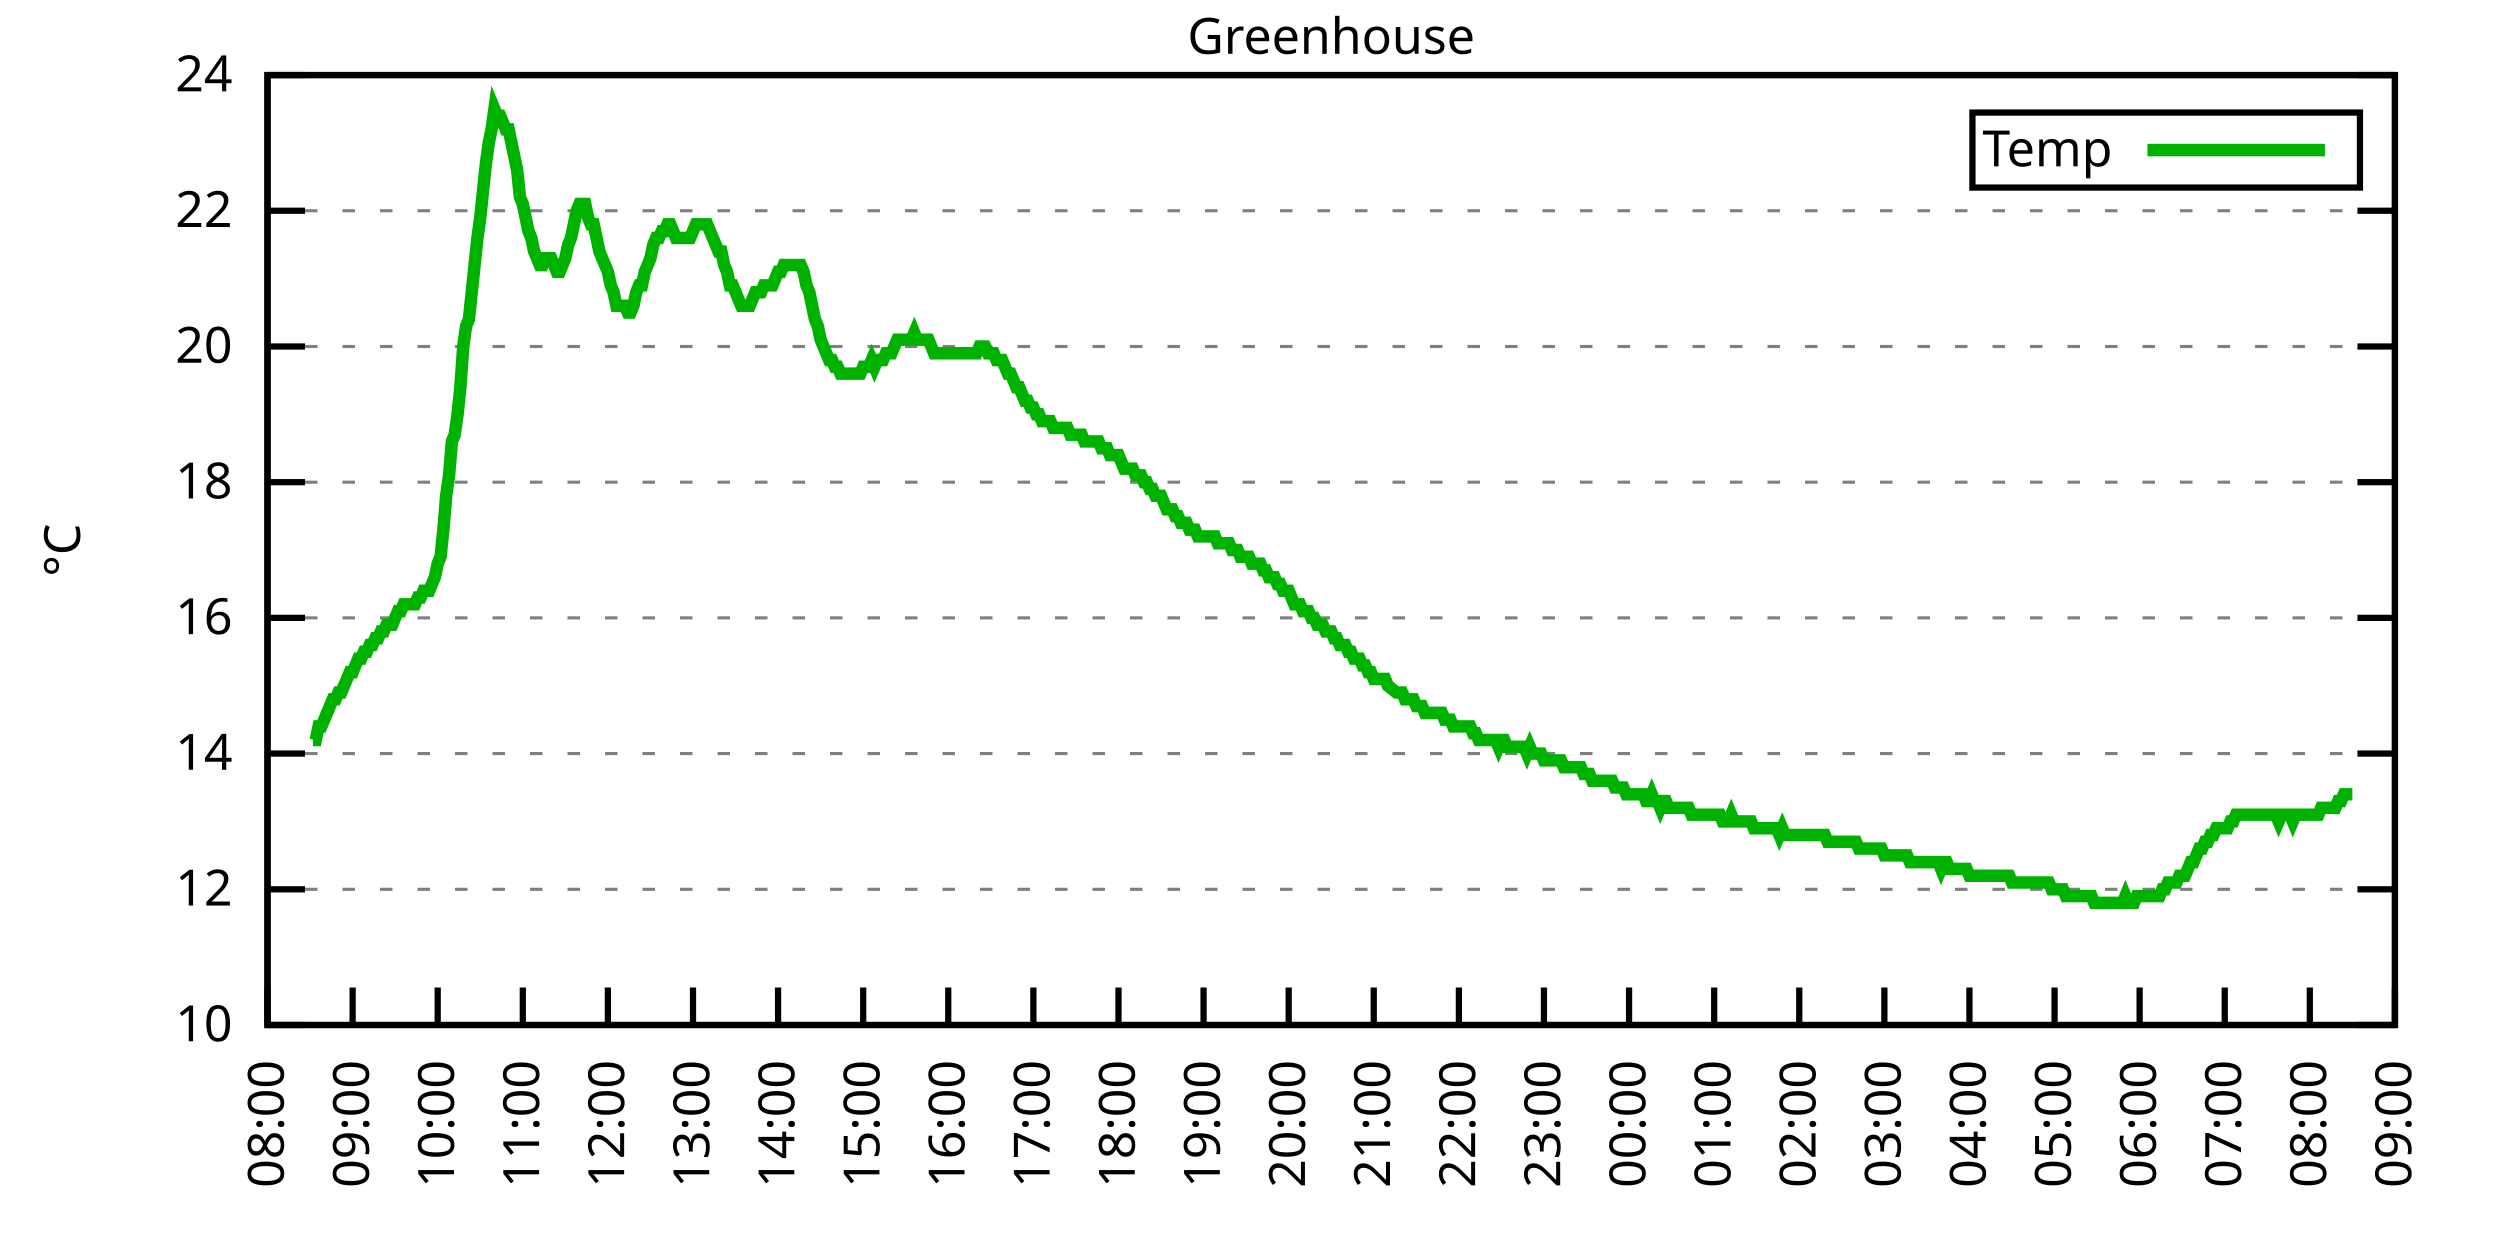
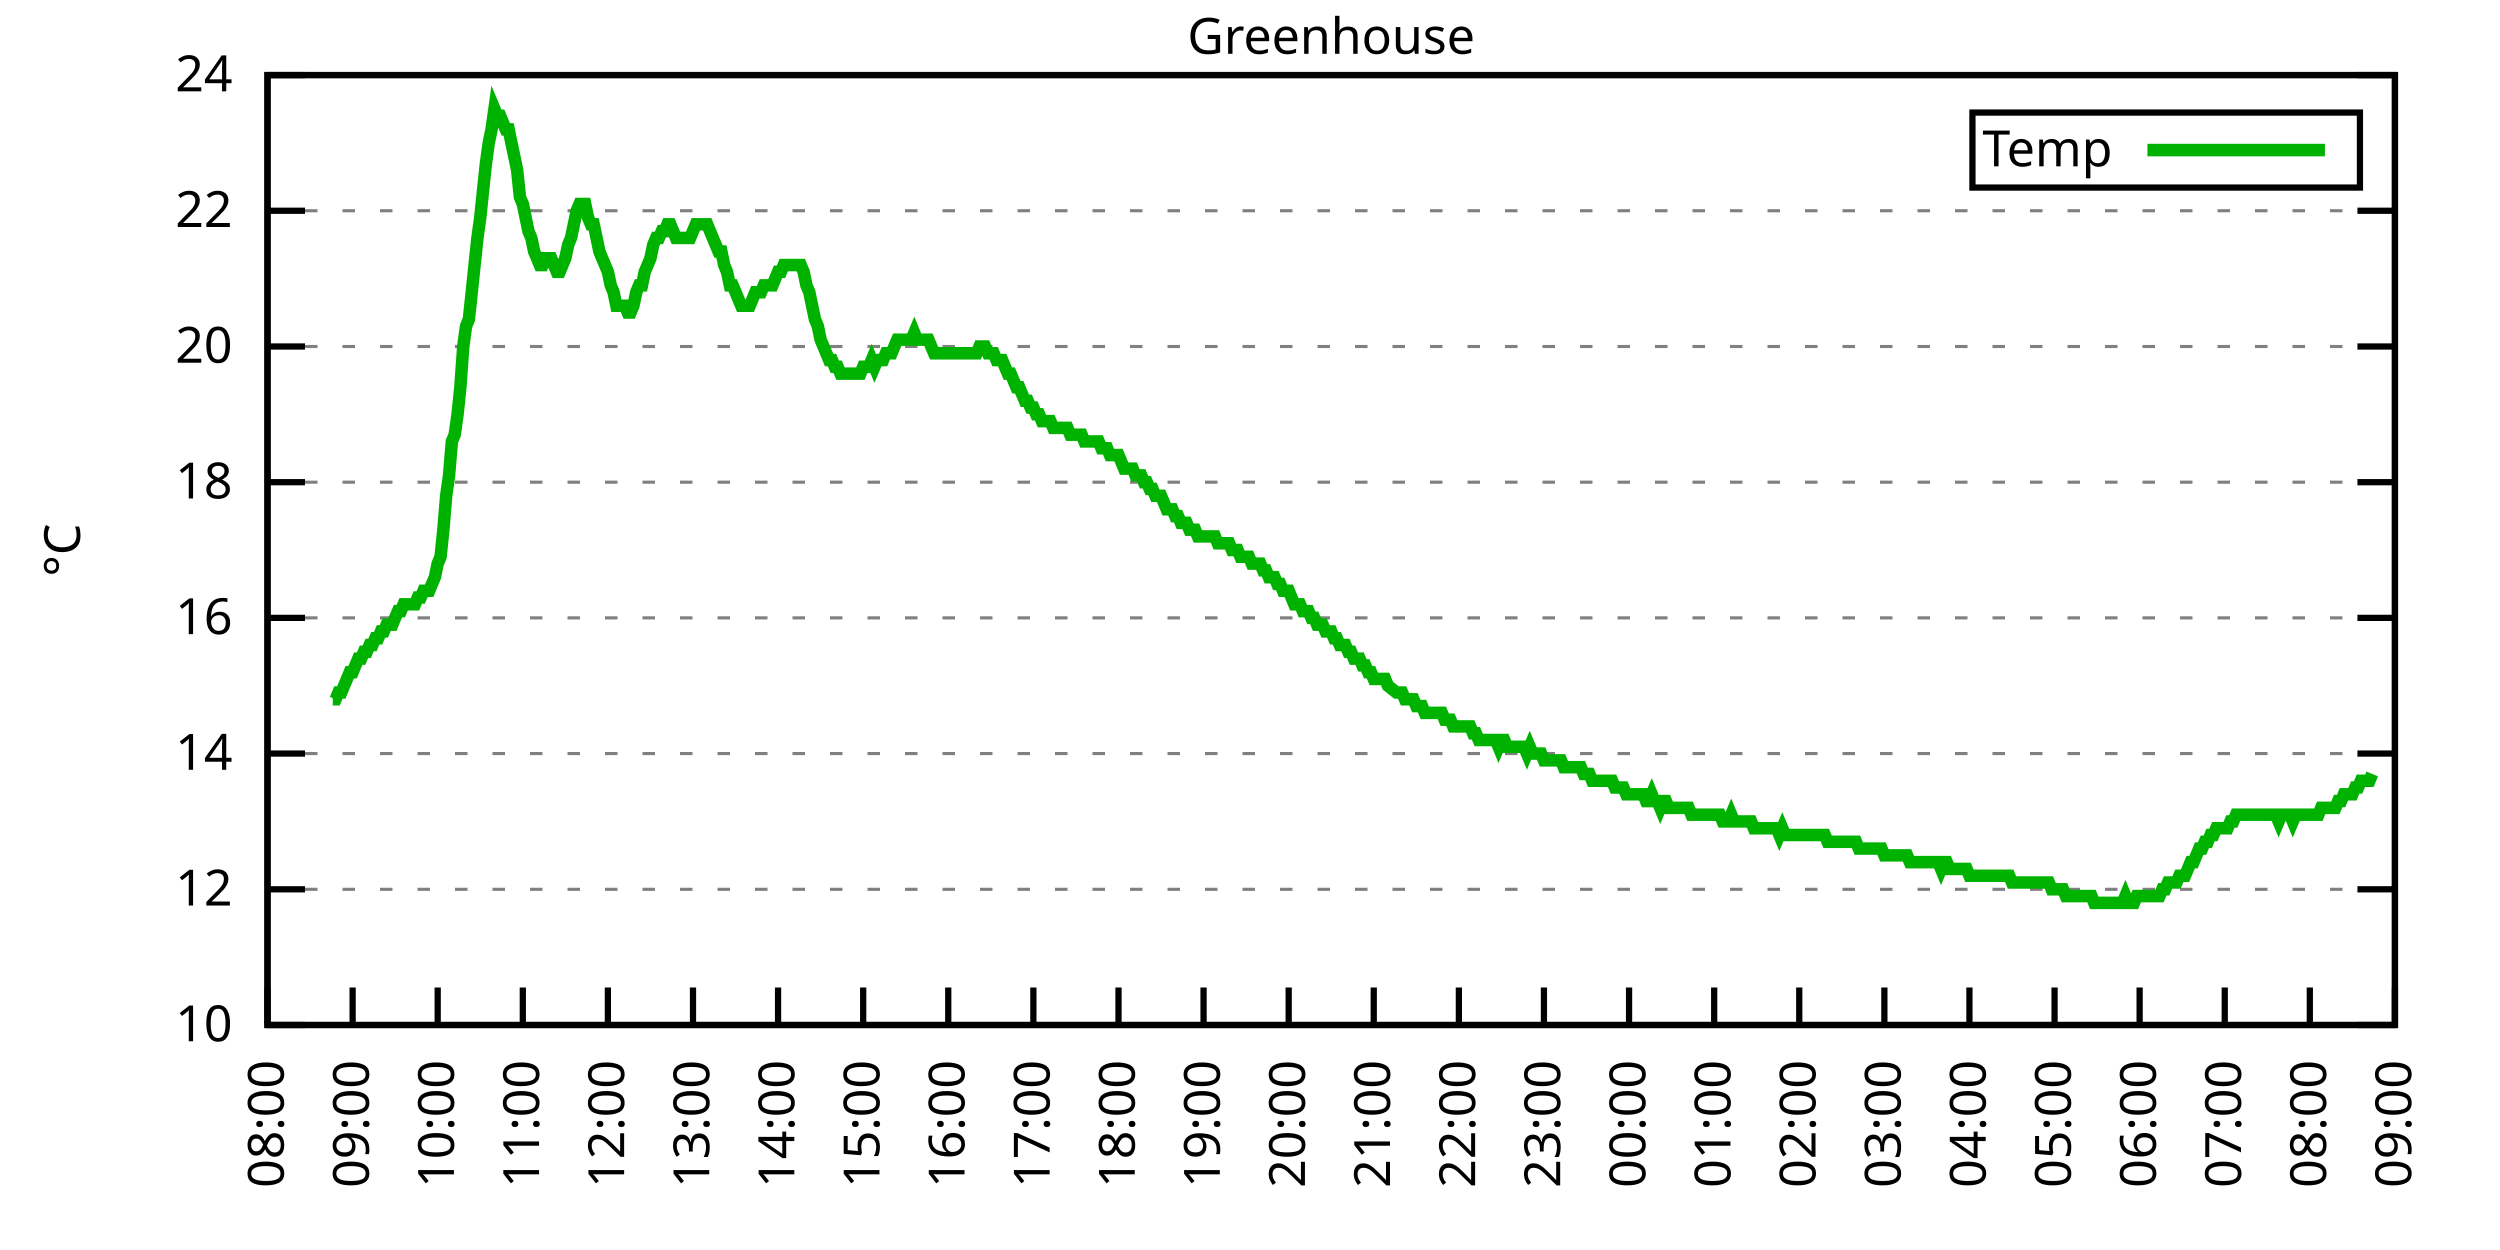
<svg xmlns="http://www.w3.org/2000/svg" xmlns:xlink="http://www.w3.org/1999/xlink" width="400" height="200" viewBox="0 0 400 200">
  <g id="gnuplot_canvas">
    <rect x="0" y="0" width="400" height="200" fill="none" />
    <defs>
      <circle id="gpDot" r="0.5" stroke-width="0.5" stroke="currentColor" />
      <path id="gpPt0" stroke-width="0.333" stroke="currentColor" d="M-1,0 h2 M0,-1 v2" />
      <path id="gpPt1" stroke-width="0.333" stroke="currentColor" d="M-1,-1 L1,1 M1,-1 L-1,1" />
      <path id="gpPt2" stroke-width="0.333" stroke="currentColor" d="M-1,0 L1,0 M0,-1 L0,1 M-1,-1 L1,1 M-1,1 L1,-1" />
      <rect id="gpPt3" stroke-width="0.333" stroke="currentColor" x="-1" y="-1" width="2" height="2" />
      <rect id="gpPt4" stroke-width="0.333" stroke="currentColor" fill="currentColor" x="-1" y="-1" width="2" height="2" />
      <circle id="gpPt5" stroke-width="0.333" stroke="currentColor" cx="0" cy="0" r="1" />
      <use xlink:href="#gpPt5" id="gpPt6" fill="currentColor" stroke="none" />
      <path id="gpPt7" stroke-width="0.333" stroke="currentColor" d="M0,-1.33 L-1.33,0.67 L1.33,0.67 z" />
      <use xlink:href="#gpPt7" id="gpPt8" fill="currentColor" stroke="none" />
      <use xlink:href="#gpPt7" id="gpPt9" stroke="currentColor" transform="rotate(180)" />
      <use xlink:href="#gpPt9" id="gpPt10" fill="currentColor" stroke="none" />
      <use xlink:href="#gpPt3" id="gpPt11" stroke="currentColor" transform="rotate(45)" />
      <use xlink:href="#gpPt11" id="gpPt12" fill="currentColor" stroke="none" />
      <path id="gpPt13" stroke-width="0.333" stroke="currentColor" d="M0,1.330 L1.265,0.411 L0.782,-1.067 L-0.782,-1.076 L-1.265,0.411 z" />
      <use xlink:href="#gpPt13" id="gpPt14" fill="currentColor" stroke="none" />
      <filter id="textbox" filterUnits="objectBoundingBox" x="0" y="0" height="1" width="1">
        <feFlood flood-color="white" flood-opacity="1" result="bgnd" />
        <feComposite in="SourceGraphic" in2="bgnd" operator="atop" />
      </filter>
      <filter id="greybox" filterUnits="objectBoundingBox" x="0" y="0" height="1" width="1">
        <feFlood flood-color="lightgrey" flood-opacity="1" result="grey" />
        <feComposite in="SourceGraphic" in2="grey" operator="atop" />
      </filter>
    </defs>
    <g fill="none" color="white" stroke="currentColor" stroke-width="1.00" stroke-linecap="butt" stroke-linejoin="miter">
</g>
    <g fill="none" color="black" stroke="currentColor" stroke-width="1.00" stroke-linecap="butt" stroke-linejoin="miter">
      <g stroke="none" shape-rendering="crispEdges">
        <polygon fill="rgb(255, 255, 255)" points="42.80,164.00 383.18,164.00 383.18,12.02 42.80,12.02 " />
      </g>
    </g>
    <g fill="none" color="black" stroke="currentColor" stroke-width="1.00" stroke-linecap="butt" stroke-linejoin="miter">
</g>
    <g fill="none" color="black" stroke="black" stroke-width="0.50" stroke-linecap="butt" stroke-linejoin="miter">
</g>
    <g fill="none" color="gray" stroke="currentColor" stroke-width="0.50" stroke-linecap="butt" stroke-linejoin="miter">
      <path stroke="gray" stroke-dasharray="2,4" class="gridline" d="M42.80,164.00 L383.19,164.00  " />
    </g>
    <g fill="none" color="gray" stroke="gray" stroke-width="1.00" stroke-linecap="butt" stroke-linejoin="miter">
</g>
    <g fill="none" color="black" stroke="currentColor" stroke-width="1.00" stroke-linecap="butt" stroke-linejoin="miter">
      <path stroke="black" d="M42.80,164.00 L48.80,164.00 M383.19,164.00 L377.19,164.00  " />
      <g transform="translate(37.20,166.60)" stroke="none" fill="black" font-family="Sans" font-size="8.00" text-anchor="end">
        <text>
          <tspan font-family="Sans"> 10</tspan>
        </text>
      </g>
    </g>
    <g fill="none" color="black" stroke="currentColor" stroke-width="1.00" stroke-linecap="butt" stroke-linejoin="miter">
</g>
    <g fill="none" color="black" stroke="black" stroke-width="0.50" stroke-linecap="butt" stroke-linejoin="miter">
</g>
    <g fill="none" color="gray" stroke="currentColor" stroke-width="0.50" stroke-linecap="butt" stroke-linejoin="miter">
      <path stroke="gray" stroke-dasharray="2,4" class="gridline" d="M42.80,142.29 L383.19,142.29  " />
    </g>
    <g fill="none" color="gray" stroke="gray" stroke-width="1.00" stroke-linecap="butt" stroke-linejoin="miter">
</g>
    <g fill="none" color="black" stroke="currentColor" stroke-width="1.00" stroke-linecap="butt" stroke-linejoin="miter">
      <path stroke="black" d="M42.80,142.29 L48.80,142.29 M383.19,142.29 L377.19,142.29  " />
      <g transform="translate(37.20,144.89)" stroke="none" fill="black" font-family="Sans" font-size="8.00" text-anchor="end">
        <text>
          <tspan font-family="Sans"> 12</tspan>
        </text>
      </g>
    </g>
    <g fill="none" color="black" stroke="currentColor" stroke-width="1.00" stroke-linecap="butt" stroke-linejoin="miter">
</g>
    <g fill="none" color="black" stroke="black" stroke-width="0.50" stroke-linecap="butt" stroke-linejoin="miter">
</g>
    <g fill="none" color="gray" stroke="currentColor" stroke-width="0.50" stroke-linecap="butt" stroke-linejoin="miter">
      <path stroke="gray" stroke-dasharray="2,4" class="gridline" d="M42.80,120.57 L383.19,120.57  " />
    </g>
    <g fill="none" color="gray" stroke="gray" stroke-width="1.00" stroke-linecap="butt" stroke-linejoin="miter">
</g>
    <g fill="none" color="black" stroke="currentColor" stroke-width="1.00" stroke-linecap="butt" stroke-linejoin="miter">
      <path stroke="black" d="M42.80,120.57 L48.80,120.57 M383.19,120.57 L377.19,120.57  " />
      <g transform="translate(37.20,123.17)" stroke="none" fill="black" font-family="Sans" font-size="8.00" text-anchor="end">
        <text>
          <tspan font-family="Sans"> 14</tspan>
        </text>
      </g>
    </g>
    <g fill="none" color="black" stroke="currentColor" stroke-width="1.00" stroke-linecap="butt" stroke-linejoin="miter">
</g>
    <g fill="none" color="black" stroke="black" stroke-width="0.50" stroke-linecap="butt" stroke-linejoin="miter">
</g>
    <g fill="none" color="gray" stroke="currentColor" stroke-width="0.50" stroke-linecap="butt" stroke-linejoin="miter">
      <path stroke="gray" stroke-dasharray="2,4" class="gridline" d="M42.80,98.86 L383.19,98.86  " />
    </g>
    <g fill="none" color="gray" stroke="gray" stroke-width="1.00" stroke-linecap="butt" stroke-linejoin="miter">
</g>
    <g fill="none" color="black" stroke="currentColor" stroke-width="1.00" stroke-linecap="butt" stroke-linejoin="miter">
      <path stroke="black" d="M42.80,98.86 L48.80,98.86 M383.19,98.86 L377.19,98.86  " />
      <g transform="translate(37.20,101.46)" stroke="none" fill="black" font-family="Sans" font-size="8.00" text-anchor="end">
        <text>
          <tspan font-family="Sans"> 16</tspan>
        </text>
      </g>
    </g>
    <g fill="none" color="black" stroke="currentColor" stroke-width="1.00" stroke-linecap="butt" stroke-linejoin="miter">
</g>
    <g fill="none" color="black" stroke="black" stroke-width="0.50" stroke-linecap="butt" stroke-linejoin="miter">
</g>
    <g fill="none" color="gray" stroke="currentColor" stroke-width="0.50" stroke-linecap="butt" stroke-linejoin="miter">
      <path stroke="gray" stroke-dasharray="2,4" class="gridline" d="M42.80,77.15 L383.19,77.15  " />
    </g>
    <g fill="none" color="gray" stroke="gray" stroke-width="1.00" stroke-linecap="butt" stroke-linejoin="miter">
</g>
    <g fill="none" color="black" stroke="currentColor" stroke-width="1.00" stroke-linecap="butt" stroke-linejoin="miter">
      <path stroke="black" d="M42.80,77.15 L48.80,77.15 M383.19,77.15 L377.19,77.15  " />
      <g transform="translate(37.20,79.75)" stroke="none" fill="black" font-family="Sans" font-size="8.00" text-anchor="end">
        <text>
          <tspan font-family="Sans"> 18</tspan>
        </text>
      </g>
    </g>
    <g fill="none" color="black" stroke="currentColor" stroke-width="1.00" stroke-linecap="butt" stroke-linejoin="miter">
</g>
    <g fill="none" color="black" stroke="black" stroke-width="0.50" stroke-linecap="butt" stroke-linejoin="miter">
</g>
    <g fill="none" color="gray" stroke="currentColor" stroke-width="0.50" stroke-linecap="butt" stroke-linejoin="miter">
      <path stroke="gray" stroke-dasharray="2,4" class="gridline" d="M42.80,55.44 L383.19,55.44  " />
    </g>
    <g fill="none" color="gray" stroke="gray" stroke-width="1.00" stroke-linecap="butt" stroke-linejoin="miter">
</g>
    <g fill="none" color="black" stroke="currentColor" stroke-width="1.00" stroke-linecap="butt" stroke-linejoin="miter">
      <path stroke="black" d="M42.80,55.44 L48.80,55.44 M383.19,55.44 L377.19,55.44  " />
      <g transform="translate(37.20,58.04)" stroke="none" fill="black" font-family="Sans" font-size="8.00" text-anchor="end">
        <text>
          <tspan font-family="Sans"> 20</tspan>
        </text>
      </g>
    </g>
    <g fill="none" color="black" stroke="currentColor" stroke-width="1.00" stroke-linecap="butt" stroke-linejoin="miter">
</g>
    <g fill="none" color="black" stroke="black" stroke-width="0.50" stroke-linecap="butt" stroke-linejoin="miter">
</g>
    <g fill="none" color="gray" stroke="currentColor" stroke-width="0.50" stroke-linecap="butt" stroke-linejoin="miter">
      <path stroke="gray" stroke-dasharray="2,4" class="gridline" d="M42.80,33.72 L383.19,33.72  " />
    </g>
    <g fill="none" color="gray" stroke="gray" stroke-width="1.00" stroke-linecap="butt" stroke-linejoin="miter">
</g>
    <g fill="none" color="black" stroke="currentColor" stroke-width="1.00" stroke-linecap="butt" stroke-linejoin="miter">
      <path stroke="black" d="M42.80,33.72 L48.80,33.72 M383.19,33.72 L377.19,33.72  " />
      <g transform="translate(37.20,36.32)" stroke="none" fill="black" font-family="Sans" font-size="8.00" text-anchor="end">
        <text>
          <tspan font-family="Sans"> 22</tspan>
        </text>
      </g>
    </g>
    <g fill="none" color="black" stroke="currentColor" stroke-width="1.00" stroke-linecap="butt" stroke-linejoin="miter">
</g>
    <g fill="none" color="black" stroke="black" stroke-width="0.50" stroke-linecap="butt" stroke-linejoin="miter">
</g>
    <g fill="none" color="gray" stroke="currentColor" stroke-width="0.50" stroke-linecap="butt" stroke-linejoin="miter">
      <path stroke="gray" stroke-dasharray="2,4" class="gridline" d="M42.80,12.01 L383.19,12.01  " />
    </g>
    <g fill="none" color="gray" stroke="gray" stroke-width="1.00" stroke-linecap="butt" stroke-linejoin="miter">
</g>
    <g fill="none" color="black" stroke="currentColor" stroke-width="1.00" stroke-linecap="butt" stroke-linejoin="miter">
      <path stroke="black" d="M42.80,12.01 L48.80,12.01 M383.19,12.01 L377.19,12.01  " />
      <g transform="translate(37.20,14.61)" stroke="none" fill="black" font-family="Sans" font-size="8.00" text-anchor="end">
        <text>
          <tspan font-family="Sans"> 24</tspan>
        </text>
      </g>
    </g>
    <g fill="none" color="black" stroke="currentColor" stroke-width="1.00" stroke-linecap="butt" stroke-linejoin="miter">
      <path stroke="black" d="M42.80,164.00 L42.80,158.00  " />
      <g transform="translate(45.40,169.60) rotate(270.00)" stroke="none" fill="black" font-family="Sans" font-size="8.00" text-anchor="end">
        <text>
          <tspan font-family="Sans">08:00</tspan>
        </text>
      </g>
    </g>
    <g fill="none" color="black" stroke="currentColor" stroke-width="1.00" stroke-linecap="butt" stroke-linejoin="miter">
      <path stroke="black" d="M56.42,164.00 L56.42,158.00  " />
      <g transform="translate(59.02,169.60) rotate(270.00)" stroke="none" fill="black" font-family="Sans" font-size="8.00" text-anchor="end">
        <text>
          <tspan font-family="Sans">09:00</tspan>
        </text>
      </g>
    </g>
    <g fill="none" color="black" stroke="currentColor" stroke-width="1.00" stroke-linecap="butt" stroke-linejoin="miter">
      <path stroke="black" d="M70.03,164.00 L70.03,158.00  " />
      <g transform="translate(72.63,169.60) rotate(270.00)" stroke="none" fill="black" font-family="Sans" font-size="8.00" text-anchor="end">
        <text>
          <tspan font-family="Sans">10:00</tspan>
        </text>
      </g>
    </g>
    <g fill="none" color="black" stroke="currentColor" stroke-width="1.00" stroke-linecap="butt" stroke-linejoin="miter">
      <path stroke="black" d="M83.65,164.00 L83.65,158.00  " />
      <g transform="translate(86.25,169.60) rotate(270.00)" stroke="none" fill="black" font-family="Sans" font-size="8.00" text-anchor="end">
        <text>
          <tspan font-family="Sans">11:00</tspan>
        </text>
      </g>
    </g>
    <g fill="none" color="black" stroke="currentColor" stroke-width="1.00" stroke-linecap="butt" stroke-linejoin="miter">
      <path stroke="black" d="M97.26,164.00 L97.26,158.00  " />
      <g transform="translate(99.86,169.60) rotate(270.00)" stroke="none" fill="black" font-family="Sans" font-size="8.00" text-anchor="end">
        <text>
          <tspan font-family="Sans">12:00</tspan>
        </text>
      </g>
    </g>
    <g fill="none" color="black" stroke="currentColor" stroke-width="1.00" stroke-linecap="butt" stroke-linejoin="miter">
      <path stroke="black" d="M110.88,164.00 L110.88,158.00  " />
      <g transform="translate(113.48,169.60) rotate(270.00)" stroke="none" fill="black" font-family="Sans" font-size="8.00" text-anchor="end">
        <text>
          <tspan font-family="Sans">13:00</tspan>
        </text>
      </g>
    </g>
    <g fill="none" color="black" stroke="currentColor" stroke-width="1.00" stroke-linecap="butt" stroke-linejoin="miter">
      <path stroke="black" d="M124.49,164.00 L124.49,158.00  " />
      <g transform="translate(127.09,169.60) rotate(270.00)" stroke="none" fill="black" font-family="Sans" font-size="8.00" text-anchor="end">
        <text>
          <tspan font-family="Sans">14:00</tspan>
        </text>
      </g>
    </g>
    <g fill="none" color="black" stroke="currentColor" stroke-width="1.00" stroke-linecap="butt" stroke-linejoin="miter">
      <path stroke="black" d="M138.11,164.00 L138.11,158.00  " />
      <g transform="translate(140.71,169.60) rotate(270.00)" stroke="none" fill="black" font-family="Sans" font-size="8.00" text-anchor="end">
        <text>
          <tspan font-family="Sans">15:00</tspan>
        </text>
      </g>
    </g>
    <g fill="none" color="black" stroke="currentColor" stroke-width="1.00" stroke-linecap="butt" stroke-linejoin="miter">
      <path stroke="black" d="M151.72,164.00 L151.72,158.00  " />
      <g transform="translate(154.32,169.60) rotate(270.00)" stroke="none" fill="black" font-family="Sans" font-size="8.00" text-anchor="end">
        <text>
          <tspan font-family="Sans">16:00</tspan>
        </text>
      </g>
    </g>
    <g fill="none" color="black" stroke="currentColor" stroke-width="1.00" stroke-linecap="butt" stroke-linejoin="miter">
      <path stroke="black" d="M165.34,164.00 L165.34,158.00  " />
      <g transform="translate(167.94,169.60) rotate(270.00)" stroke="none" fill="black" font-family="Sans" font-size="8.00" text-anchor="end">
        <text>
          <tspan font-family="Sans">17:00</tspan>
        </text>
      </g>
    </g>
    <g fill="none" color="black" stroke="currentColor" stroke-width="1.00" stroke-linecap="butt" stroke-linejoin="miter">
      <path stroke="black" d="M178.96,164.00 L178.96,158.00  " />
      <g transform="translate(181.56,169.60) rotate(270.00)" stroke="none" fill="black" font-family="Sans" font-size="8.00" text-anchor="end">
        <text>
          <tspan font-family="Sans">18:00</tspan>
        </text>
      </g>
    </g>
    <g fill="none" color="black" stroke="currentColor" stroke-width="1.00" stroke-linecap="butt" stroke-linejoin="miter">
      <path stroke="black" d="M192.57,164.00 L192.57,158.00  " />
      <g transform="translate(195.17,169.60) rotate(270.00)" stroke="none" fill="black" font-family="Sans" font-size="8.00" text-anchor="end">
        <text>
          <tspan font-family="Sans">19:00</tspan>
        </text>
      </g>
    </g>
    <g fill="none" color="black" stroke="currentColor" stroke-width="1.00" stroke-linecap="butt" stroke-linejoin="miter">
      <path stroke="black" d="M206.19,164.00 L206.19,158.00  " />
      <g transform="translate(208.79,169.60) rotate(270.00)" stroke="none" fill="black" font-family="Sans" font-size="8.00" text-anchor="end">
        <text>
          <tspan font-family="Sans">20:00</tspan>
        </text>
      </g>
    </g>
    <g fill="none" color="black" stroke="currentColor" stroke-width="1.00" stroke-linecap="butt" stroke-linejoin="miter">
      <path stroke="black" d="M219.80,164.00 L219.80,158.00  " />
      <g transform="translate(222.40,169.60) rotate(270.00)" stroke="none" fill="black" font-family="Sans" font-size="8.00" text-anchor="end">
        <text>
          <tspan font-family="Sans">21:00</tspan>
        </text>
      </g>
    </g>
    <g fill="none" color="black" stroke="currentColor" stroke-width="1.00" stroke-linecap="butt" stroke-linejoin="miter">
      <path stroke="black" d="M233.42,164.00 L233.42,158.00  " />
      <g transform="translate(236.02,169.60) rotate(270.00)" stroke="none" fill="black" font-family="Sans" font-size="8.00" text-anchor="end">
        <text>
          <tspan font-family="Sans">22:00</tspan>
        </text>
      </g>
    </g>
    <g fill="none" color="black" stroke="currentColor" stroke-width="1.00" stroke-linecap="butt" stroke-linejoin="miter">
      <path stroke="black" d="M247.03,164.00 L247.03,158.00  " />
      <g transform="translate(249.63,169.60) rotate(270.00)" stroke="none" fill="black" font-family="Sans" font-size="8.00" text-anchor="end">
        <text>
          <tspan font-family="Sans">23:00</tspan>
        </text>
      </g>
    </g>
    <g fill="none" color="black" stroke="currentColor" stroke-width="1.00" stroke-linecap="butt" stroke-linejoin="miter">
      <path stroke="black" d="M260.65,164.00 L260.65,158.00  " />
      <g transform="translate(263.25,169.60) rotate(270.00)" stroke="none" fill="black" font-family="Sans" font-size="8.00" text-anchor="end">
        <text>
          <tspan font-family="Sans">00:00</tspan>
        </text>
      </g>
    </g>
    <g fill="none" color="black" stroke="currentColor" stroke-width="1.00" stroke-linecap="butt" stroke-linejoin="miter">
      <path stroke="black" d="M274.27,164.00 L274.27,158.00  " />
      <g transform="translate(276.87,169.60) rotate(270.00)" stroke="none" fill="black" font-family="Sans" font-size="8.00" text-anchor="end">
        <text>
          <tspan font-family="Sans">01:00</tspan>
        </text>
      </g>
    </g>
    <g fill="none" color="black" stroke="currentColor" stroke-width="1.00" stroke-linecap="butt" stroke-linejoin="miter">
      <path stroke="black" d="M287.88,164.00 L287.88,158.00  " />
      <g transform="translate(290.48,169.60) rotate(270.00)" stroke="none" fill="black" font-family="Sans" font-size="8.00" text-anchor="end">
        <text>
          <tspan font-family="Sans">02:00</tspan>
        </text>
      </g>
    </g>
    <g fill="none" color="black" stroke="currentColor" stroke-width="1.00" stroke-linecap="butt" stroke-linejoin="miter">
      <path stroke="black" d="M301.50,164.00 L301.50,158.00  " />
      <g transform="translate(304.10,169.60) rotate(270.00)" stroke="none" fill="black" font-family="Sans" font-size="8.00" text-anchor="end">
        <text>
          <tspan font-family="Sans">03:00</tspan>
        </text>
      </g>
    </g>
    <g fill="none" color="black" stroke="currentColor" stroke-width="1.00" stroke-linecap="butt" stroke-linejoin="miter">
      <path stroke="black" d="M315.11,164.00 L315.11,158.00  " />
      <g transform="translate(317.71,169.60) rotate(270.00)" stroke="none" fill="black" font-family="Sans" font-size="8.00" text-anchor="end">
        <text>
          <tspan font-family="Sans">04:00</tspan>
        </text>
      </g>
    </g>
    <g fill="none" color="black" stroke="currentColor" stroke-width="1.00" stroke-linecap="butt" stroke-linejoin="miter">
      <path stroke="black" d="M328.73,164.00 L328.73,158.00  " />
      <g transform="translate(331.33,169.60) rotate(270.00)" stroke="none" fill="black" font-family="Sans" font-size="8.00" text-anchor="end">
        <text>
          <tspan font-family="Sans">05:00</tspan>
        </text>
      </g>
    </g>
    <g fill="none" color="black" stroke="currentColor" stroke-width="1.00" stroke-linecap="butt" stroke-linejoin="miter">
      <path stroke="black" d="M342.34,164.00 L342.34,158.00  " />
      <g transform="translate(344.94,169.60) rotate(270.00)" stroke="none" fill="black" font-family="Sans" font-size="8.00" text-anchor="end">
        <text>
          <tspan font-family="Sans">06:00</tspan>
        </text>
      </g>
    </g>
    <g fill="none" color="black" stroke="currentColor" stroke-width="1.00" stroke-linecap="butt" stroke-linejoin="miter">
      <path stroke="black" d="M355.96,164.00 L355.96,158.00  " />
      <g transform="translate(358.56,169.60) rotate(270.00)" stroke="none" fill="black" font-family="Sans" font-size="8.00" text-anchor="end">
        <text>
          <tspan font-family="Sans">07:00</tspan>
        </text>
      </g>
    </g>
    <g fill="none" color="black" stroke="currentColor" stroke-width="1.00" stroke-linecap="butt" stroke-linejoin="miter">
      <path stroke="black" d="M369.57,164.00 L369.57,158.00  " />
      <g transform="translate(372.17,169.60) rotate(270.00)" stroke="none" fill="black" font-family="Sans" font-size="8.00" text-anchor="end">
        <text>
          <tspan font-family="Sans">08:00</tspan>
        </text>
      </g>
    </g>
    <g fill="none" color="black" stroke="currentColor" stroke-width="1.00" stroke-linecap="butt" stroke-linejoin="miter">
      <path stroke="black" d="M383.19,164.00 L383.19,158.00  " />
      <g transform="translate(385.79,169.60) rotate(270.00)" stroke="none" fill="black" font-family="Sans" font-size="8.00" text-anchor="end">
        <text>
          <tspan font-family="Sans">09:00</tspan>
        </text>
      </g>
    </g>
    <g fill="none" color="black" stroke="currentColor" stroke-width="1.00" stroke-linecap="butt" stroke-linejoin="miter">
</g>
    <g fill="none" color="black" stroke="currentColor" stroke-width="1.00" stroke-linecap="butt" stroke-linejoin="miter">
      <path stroke="black" d="M42.80,12.01 L42.80,164.00 L383.19,164.00 L383.19,12.01 L42.80,12.01 Z  " />
    </g>
    <g fill="none" color="black" stroke="currentColor" stroke-width="1.00" stroke-linecap="butt" stroke-linejoin="miter">
</g>
    <g fill="none" color="black" stroke="currentColor" stroke-width="1.00" stroke-linecap="butt" stroke-linejoin="miter">
      <path stroke="black" d="M315.59,30.01 L315.59,18.01 L377.59,18.01 L377.59,30.01 L315.59,30.01 Z  " />
    </g>
    <g id="Greenhouse_plot_1">
      <g fill="none" color="white" stroke="black" stroke-width="2.00" stroke-linecap="butt" stroke-linejoin="miter">
</g>
      <g fill="none" color="black" stroke="currentColor" stroke-width="2.00" stroke-linecap="butt" stroke-linejoin="miter">
        <g transform="translate(337.99,26.61)" stroke="none" fill="black" font-family="Sans" font-size="8.00" text-anchor="end">
          <text>
            <tspan font-family="Sans">Temp</tspan>
          </text>
        </g>
      </g>
      <g fill="none" color="black" stroke="currentColor" stroke-width="2.00" stroke-linecap="butt" stroke-linejoin="miter">
-         <path stroke="rgb(  0, 178,   0)" d="M343.59,24.01 L371.99,24.01 M50.06,118.40 L50.52,118.40 L50.97,116.23 L51.42,116.23 L51.88,115.15 L52.33,114.06   L52.78,112.97 L53.24,111.89 L53.69,111.89 L54.15,110.80 L54.60,110.80 L55.05,109.72 L55.51,108.63 L55.96,107.55   L56.42,107.55 L56.87,106.46 L57.32,105.38 L57.78,105.38 L58.23,104.29 L58.68,104.29 L59.14,103.20 L59.59,103.20   L60.05,102.12 L60.50,102.12 L60.95,101.03 L61.41,101.03 L61.86,99.95 L62.32,99.95 L62.77,99.95 L63.22,98.86   L63.68,97.78 L64.13,97.78 L64.58,96.69 L65.04,96.69 L65.49,96.69 L65.95,96.69 L66.40,96.69 L66.85,95.60   L67.31,95.60 L67.76,94.52 L68.22,94.52 L68.67,94.52 L69.12,93.43 L69.58,92.35 L70.03,90.18 L70.49,89.09   L70.94,84.75 L71.39,79.32 L71.85,76.06 L72.30,70.63 L72.75,69.55 L73.21,66.29 L73.66,61.95 L74.12,55.44   L74.57,52.18 L75.02,51.09 L75.48,46.75 L75.93,42.41 L76.39,38.07 L76.84,34.81 L77.29,30.47 L77.75,26.12   L78.20,22.87 L78.65,20.70 L79.11,17.44 L79.56,18.52 L80.02,18.52 L80.47,19.61 L80.92,20.70 L81.38,20.70   L81.83,22.87 L82.29,25.04 L82.74,27.21 L83.19,31.55 L83.65,32.64 L84.10,34.81 L84.55,36.98 L85.01,38.07   L85.46,40.24 L85.92,41.32 L86.37,42.41 L86.82,42.41 L87.28,41.32 L87.73,41.32 L88.19,41.32 L88.64,42.41   L89.09,43.49 L89.55,43.49 L90.00,42.41 L90.45,41.32 L90.91,39.15 L91.36,38.07 L91.82,35.89 L92.27,33.72   L92.72,32.64 L93.18,32.64 L93.63,32.64 L94.09,34.81 L94.54,35.89 L94.99,35.89 L95.45,38.07 L95.90,40.24   L96.35,41.32 L96.81,42.41 L97.26,43.49 L97.72,45.66 L98.17,46.75 L98.62,48.92 L99.08,48.92 L99.53,48.92   L99.99,48.92 L100.44,50.01 L100.89,50.01 L101.35,48.92 L101.80,46.75 L102.25,45.66 L102.71,45.66 L103.16,43.49   L103.62,42.41 L104.07,41.32 L104.52,39.15 L104.98,38.07 L105.43,38.07 L105.89,36.98 L106.34,36.98 L106.79,35.89   L107.25,35.89 L107.70,36.98 L108.15,38.07 L108.61,38.07 L109.06,38.07 L109.52,38.07 L109.97,38.07 L110.42,38.07   L110.88,36.98 L111.33,35.89 L111.79,35.89 L112.24,35.89 L112.69,35.89 L113.15,35.89 L113.60,36.98 L114.05,38.07   L114.51,39.15 L114.96,40.24 L115.42,40.24 L115.87,42.41 L116.32,43.49 L116.78,45.66 L117.23,45.66 L117.69,46.75   L118.14,47.84 L118.59,48.92 L119.05,48.92 L119.50,48.92 L119.96,48.92 L120.41,47.84 L120.86,46.75 L121.32,46.75   L121.77,46.75 L122.22,45.66 L122.68,45.66 L123.13,45.66 L123.59,45.66 L124.04,44.58 L124.49,43.49 L124.95,43.49   L125.40,42.41 L125.86,42.41 L126.31,42.41 L126.76,42.41 L127.22,42.41 L127.67,42.41 L128.12,42.41 L128.58,43.49   L129.03,45.66 L129.49,46.75 L129.94,48.92 L130.39,51.09 L130.85,52.18 L131.30,54.35 L131.76,55.44 L132.21,56.52   L132.66,57.61 L133.12,57.61 L133.57,58.69 L134.02,58.69 L134.48,59.78 L134.93,59.78 L135.39,59.78 L135.84,59.78   L136.29,59.78 L136.75,59.78 L137.20,59.78 L137.66,59.78 L138.11,58.69 L138.56,58.69 L139.02,58.69 L139.47,57.61   L139.92,58.69 L140.38,57.61 L140.83,57.61 L141.29,57.61 L141.74,56.52 L142.19,56.52 L142.65,56.52 L143.10,55.44   L143.56,54.35 L144.01,54.35 L144.46,54.35 L144.92,54.35 L145.37,54.35 L145.82,54.35 L146.28,53.26 L146.73,54.35   L147.19,54.35 L147.64,54.35 L148.09,54.35 L148.55,54.35 L149.00,55.44 L149.46,56.52 L149.91,56.52 L150.36,56.52   L150.82,56.52 L151.27,56.52 L151.72,56.52 L152.18,56.52 L152.63,56.52 L153.09,56.52 L153.54,56.52 L153.99,56.52   L154.45,56.52 L154.90,56.52 L155.36,56.52 L155.81,56.52 L156.26,56.52 L156.72,55.44 L157.17,55.44 L157.62,55.44   L158.08,56.52 L158.53,56.52 L158.99,56.52 L159.44,57.61 L159.89,57.61 L160.35,57.61 L160.80,58.69 L161.26,59.78   L161.71,59.78 L162.16,60.86 L162.62,61.95 L163.07,61.95 L163.52,63.04 L163.98,64.12 L164.43,64.12 L164.89,65.21   L165.34,65.21 L165.79,66.29 L166.25,66.29 L166.70,67.38 L167.16,67.38 L167.61,67.38 L168.06,67.38 L168.52,68.46   L168.97,68.46 L169.43,68.46 L169.88,68.46 L170.33,68.46 L170.79,68.46 L171.24,69.55 L171.69,69.55 L172.15,69.55   L172.60,69.55 L173.06,69.55 L173.51,70.63 L173.96,70.63 L174.42,70.63 L174.87,70.63 L175.33,70.63 L175.78,70.63   L176.23,71.72 L176.69,71.72 L177.14,71.72 L177.59,72.81 L178.05,72.81 L178.50,72.81 L178.96,72.81 L179.41,73.89   L179.86,74.98 L180.32,74.98 L180.77,74.98 L181.23,74.98 L181.68,76.06 L182.13,76.06 L182.59,76.06 L183.04,77.15   L183.49,77.15 L183.95,78.23 L184.40,78.23 L184.86,79.32 L185.31,79.32 L185.76,79.32 L186.22,80.41 L186.67,81.49   L187.13,81.49 L187.58,81.49 L188.03,82.58 L188.49,82.58 L188.94,83.66 L189.39,83.66 L189.85,83.66 L190.30,84.75   L190.76,84.75 L191.21,84.75 L191.66,85.83 L192.12,85.83 L192.57,85.83 L193.03,85.83 L193.48,85.83 L193.93,85.83   L194.39,85.83 L194.84,86.92 L195.29,86.92 L195.75,86.92 L196.20,86.92 L196.66,86.92 L197.11,88.00 L197.56,88.00   L198.02,88.00 L198.47,89.09 L198.93,89.09 L199.38,89.09 L199.83,89.09 L200.29,90.18 L200.74,90.18 L201.19,90.18   L201.65,90.18 L202.10,91.26 L202.56,91.26 L203.01,92.35 L203.46,92.35 L203.92,92.35 L204.37,93.43 L204.83,93.43   L205.28,94.52 L205.73,94.52 L206.19,94.52 L206.64,95.60 L207.09,96.69 L207.55,96.69 L208.00,96.69 L208.46,97.78   L208.91,97.78 L209.36,97.78 L209.82,98.86 L210.27,98.86 L210.73,99.95 L211.18,99.95 L211.63,99.95 L212.09,101.03   L212.54,101.03 L213.00,101.03 L213.45,102.12 L213.90,102.12 L214.36,103.20 L214.81,103.20 L215.26,103.20 L215.72,104.29   L216.17,104.29 L216.63,105.38 L217.08,105.38 L217.53,105.38 L217.99,106.46 L218.44,106.46 L218.90,107.55 L219.35,107.55   L219.80,108.63 L220.26,108.63 L220.71,108.63 L221.16,108.63 L221.62,108.63 L222.07,109.72 L223.43,110.80 L223.89,110.80   L224.34,110.80 L224.80,111.89 L225.25,111.89 L225.70,111.89 L226.16,111.89 L226.61,112.97 L227.06,112.97 L227.52,112.97   L227.97,114.06 L228.43,114.06 L228.88,114.06 L229.33,114.06 L229.79,114.06 L230.24,114.06 L230.70,114.06 L231.15,115.15   L231.60,115.15 L232.06,115.15 L232.51,116.23 L232.96,116.23 L233.42,116.23 L233.87,116.23 L234.33,116.23 L234.78,116.23   L235.23,116.23 L235.69,117.32 L236.14,117.32 L236.60,118.40 L237.05,118.40 L237.50,118.40 L237.96,118.40 L238.41,118.40   L238.86,118.40 L239.32,118.40 L239.77,119.49 L240.23,118.40 L240.68,118.40 L241.13,119.49 L241.59,119.49 L242.04,119.49   L242.50,119.49 L242.95,119.49 L243.40,119.49 L243.86,119.49 L244.31,120.57 L244.76,119.49 L245.22,120.57 L245.67,120.57   L246.13,120.57 L246.58,120.57 L247.03,121.66 L247.49,121.66 L247.94,121.66 L248.40,121.66 L248.85,121.66 L249.30,121.66   L249.76,121.66 L250.21,122.75 L250.66,122.75 L251.12,122.75 L251.57,122.75 L252.03,122.75 L252.48,122.75 L252.93,122.75   L253.39,123.83 L253.84,123.83 L254.30,123.83 L254.75,124.92 L255.20,124.92 L255.66,124.92 L256.11,124.92 L256.56,124.92   L257.02,124.92 L257.47,124.92 L257.93,124.92 L258.38,126.00 L258.83,126.00 L259.29,126.00 L259.74,126.00 L260.20,127.09   L260.65,127.09 L261.10,127.09 L261.56,127.09 L262.01,127.09 L262.47,127.09 L262.92,127.09 L263.37,128.17 L263.83,128.17   L264.28,127.09 L264.73,128.17 L265.19,128.17 L265.64,129.26 L266.10,128.17 L266.55,128.17 L267.00,129.26 L267.46,129.26   L267.91,129.26 L268.37,129.26 L268.82,129.26 L269.27,129.26 L269.73,129.26 L270.18,129.26 L270.63,130.35 L271.09,130.35   L271.54,130.35 L272.00,130.35 L272.45,130.35 L272.90,130.35 L273.36,130.35 L273.81,130.35 L274.27,130.35 L274.72,130.35   L275.17,130.35 L275.63,131.43 L276.08,131.43 L276.53,131.43 L276.99,130.35 L277.44,131.43 L277.90,131.43 L278.35,131.43   L278.80,131.43 L279.26,131.43 L279.71,131.43 L280.17,131.43 L280.62,132.52 L281.07,132.52 L281.53,132.52 L281.98,132.52   L282.43,132.52 L282.89,132.52 L283.34,132.52 L283.80,132.52 L284.25,132.52 L284.70,133.60 L285.16,132.52 L285.61,133.60   L286.07,133.60 L286.52,133.60 L286.97,133.60 L287.43,133.60 L287.88,133.60 L288.33,133.60 L288.79,133.60 L289.24,133.60   L289.70,133.60 L290.15,133.60 L290.60,133.60 L291.06,133.60 L291.51,133.60 L291.97,133.60 L292.42,134.69 L292.87,134.69   L293.33,134.69 L293.78,134.69 L294.23,134.69 L294.69,134.69 L295.14,134.69 L295.60,134.69 L296.05,134.69 L296.50,134.69   L296.96,134.69 L297.41,135.77 L297.87,135.77 L298.32,135.77 L298.77,135.77 L299.23,135.77 L299.68,135.77 L300.13,135.77   L300.59,135.77 L301.04,135.77 L301.50,136.86 L301.95,136.86 L302.40,136.86 L302.86,136.86 L303.31,136.86 L303.77,136.86   L304.22,136.86 L304.67,136.86 L305.13,136.86 L305.58,137.94 L306.03,137.94 L306.49,137.94 L306.94,137.94 L307.40,137.94   L307.85,137.94 L308.30,137.94 L308.76,137.94 L309.21,137.94 L309.67,137.94 L310.12,137.94 L310.57,139.03 L311.03,137.94   L311.48,137.94 L311.94,139.03 L312.39,139.03 L312.84,139.03 L313.30,139.03 L313.75,139.03 L314.20,139.03 L314.66,139.03   L315.11,140.12 L315.57,140.12 L316.02,140.12 L316.47,140.12 L316.93,140.12 L317.38,140.12 L317.84,140.12 L318.29,140.12   L318.74,140.12 L319.20,140.12 L319.65,140.12 L320.10,140.12 L320.56,140.12 L321.01,140.12 L321.47,140.12 L321.92,141.20   L322.37,141.20 L322.83,141.20 L323.28,141.20 L323.74,141.20 L324.19,141.20 L324.64,141.20 L325.10,141.20 L325.55,141.20   L326.00,141.20 L326.46,141.20 L326.91,141.20 L327.37,141.20 L327.82,141.20 L328.27,142.29 L328.73,142.29 L329.18,142.29   L329.64,142.29 L330.09,142.29 L330.54,143.37 L331.00,143.37 L331.45,143.37 L331.90,143.37 L332.36,143.37 L332.81,143.37   L333.27,143.37 L333.72,143.37 L334.17,143.37 L334.63,143.37 L335.08,144.46 L335.54,144.46 L335.99,144.46 L336.44,144.46   L336.90,144.46 L337.35,144.46 L337.80,144.46 L338.26,144.46 L338.71,144.46 L339.17,144.46 L339.62,144.46 L340.07,143.37   L340.53,144.46 L340.98,144.46 L341.44,144.46 L341.89,143.37 L342.34,143.37 L342.80,143.37 L343.25,143.37 L343.70,143.37   L344.16,143.37 L344.61,143.37 L345.07,143.37 L345.52,143.37 L345.97,142.29 L346.43,142.29 L346.88,141.20 L347.34,141.20   L347.79,141.20 L348.24,141.20 L348.70,140.12 L349.15,140.12 L349.60,140.12 L350.06,139.03 L350.51,137.94 L350.97,137.94   L351.42,136.86 L351.87,135.77 L352.33,135.77 L352.78,134.69 L353.24,134.69 L353.69,133.60 L354.14,133.60 L354.60,132.52   L355.05,132.52 L355.50,132.52 L355.96,132.52 L356.41,132.52 L356.87,131.43 L357.32,131.43 L357.77,130.35 L358.23,130.35   L358.68,130.35 L359.14,130.35 L359.59,130.35 L360.04,130.35 L360.50,130.35 L360.95,130.35 L361.41,130.35 L361.86,130.35   L362.31,130.35 L362.77,130.35 L363.22,130.35 L363.67,130.35 L364.13,130.35 L364.58,131.43 L365.04,130.35 L365.49,130.35   L365.94,130.35 L366.40,130.35 L366.85,131.43 L367.31,130.35 L367.76,130.35 L368.21,130.35 L368.67,130.35 L369.12,130.35   L369.57,130.35 L370.03,130.35 L370.48,130.35 L370.94,130.35 L371.39,129.26 L371.84,129.26 L372.30,129.26 L372.75,129.26   L373.21,129.26 L373.66,129.26 L374.11,128.17 L374.57,128.17 L375.02,127.09 L375.47,127.09 L375.93,127.09 L376.38,127.09    " />
+         <path stroke="rgb(  0, 178,   0)" d="M343.59,24.01 L371.99,24.01 M53.24,111.89 L53.69,111.89 L54.15,110.80 L54.60,110.80 L55.05,109.72 L55.51,108.63   L55.96,107.55 L56.42,107.55 L56.87,106.46 L57.32,105.38 L57.78,105.38 L58.23,104.29 L58.68,104.29 L59.14,103.20   L59.59,103.20 L60.05,102.12 L60.50,102.12 L60.95,101.03 L61.41,101.03 L61.86,99.95 L62.32,99.95 L62.77,99.95   L63.22,98.86 L63.68,97.78 L64.13,97.78 L64.58,96.69 L65.04,96.69 L65.49,96.69 L65.95,96.69 L66.40,96.69   L66.85,95.60 L67.31,95.60 L67.76,94.52 L68.22,94.52 L68.67,94.52 L69.12,93.43 L69.58,92.35 L70.03,90.18   L70.49,89.09 L70.94,84.75 L71.39,79.32 L71.85,76.06 L72.30,70.63 L72.75,69.55 L73.21,66.29 L73.66,61.95   L74.12,55.44 L74.57,52.18 L75.02,51.09 L75.48,46.75 L75.93,42.41 L76.39,38.07 L76.84,34.81 L77.29,30.47   L77.75,26.12 L78.20,22.87 L78.65,20.70 L79.11,17.44 L79.56,18.52 L80.02,18.52 L80.47,19.61 L80.92,20.70   L81.38,20.70 L81.83,22.87 L82.29,25.04 L82.74,27.21 L83.19,31.55 L83.65,32.64 L84.10,34.81 L84.55,36.98   L85.01,38.07 L85.46,40.24 L85.92,41.32 L86.37,42.41 L86.82,42.41 L87.28,41.32 L87.73,41.32 L88.19,41.32   L88.64,42.41 L89.09,43.49 L89.55,43.49 L90.00,42.41 L90.45,41.32 L90.91,39.15 L91.36,38.07 L91.82,35.89   L92.27,33.72 L92.72,32.64 L93.18,32.64 L93.63,32.64 L94.09,34.81 L94.54,35.89 L94.99,35.89 L95.45,38.07   L95.90,40.24 L96.35,41.32 L96.81,42.41 L97.26,43.49 L97.72,45.66 L98.17,46.75 L98.62,48.92 L99.08,48.92   L99.53,48.92 L99.99,48.92 L100.44,50.01 L100.89,50.01 L101.35,48.92 L101.80,46.75 L102.25,45.66 L102.71,45.66   L103.16,43.49 L103.62,42.41 L104.07,41.32 L104.52,39.15 L104.98,38.07 L105.43,38.07 L105.89,36.98 L106.34,36.98   L106.79,35.89 L107.25,35.89 L107.70,36.98 L108.15,38.07 L108.61,38.07 L109.06,38.07 L109.52,38.07 L109.97,38.07   L110.42,38.07 L110.88,36.98 L111.33,35.89 L111.79,35.89 L112.24,35.89 L112.69,35.89 L113.15,35.89 L113.60,36.98   L114.05,38.07 L114.51,39.15 L114.96,40.24 L115.42,40.24 L115.87,42.41 L116.32,43.49 L116.78,45.66 L117.23,45.66   L117.69,46.75 L118.14,47.84 L118.59,48.92 L119.05,48.92 L119.50,48.92 L119.96,48.92 L120.41,47.84 L120.86,46.75   L121.32,46.75 L121.77,46.75 L122.22,45.66 L122.68,45.66 L123.13,45.66 L123.59,45.66 L124.04,44.58 L124.49,43.49   L124.95,43.49 L125.40,42.41 L125.86,42.41 L126.31,42.41 L126.76,42.41 L127.22,42.41 L127.67,42.41 L128.12,42.41   L128.58,43.49 L129.03,45.66 L129.49,46.75 L129.94,48.92 L130.39,51.09 L130.85,52.18 L131.30,54.35 L131.76,55.44   L132.21,56.52 L132.66,57.61 L133.12,57.61 L133.57,58.69 L134.02,58.69 L134.48,59.78 L134.93,59.78 L135.39,59.78   L135.84,59.78 L136.29,59.78 L136.75,59.78 L137.20,59.78 L137.66,59.78 L138.11,58.69 L138.56,58.69 L139.02,58.69   L139.47,57.61 L139.92,58.69 L140.38,57.61 L140.83,57.61 L141.29,57.61 L141.74,56.52 L142.19,56.52 L142.65,56.52   L143.10,55.44 L143.56,54.35 L144.01,54.35 L144.46,54.35 L144.92,54.35 L145.37,54.35 L145.82,54.35 L146.28,53.26   L146.73,54.35 L147.19,54.35 L147.64,54.35 L148.09,54.35 L148.55,54.35 L149.00,55.44 L149.46,56.52 L149.91,56.52   L150.36,56.52 L150.82,56.52 L151.27,56.52 L151.72,56.52 L152.18,56.52 L152.63,56.52 L153.09,56.52 L153.54,56.52   L153.99,56.52 L154.45,56.52 L154.90,56.52 L155.36,56.52 L155.81,56.52 L156.26,56.52 L156.72,55.44 L157.17,55.44   L157.62,55.44 L158.08,56.52 L158.53,56.52 L158.99,56.52 L159.44,57.61 L159.89,57.61 L160.35,57.61 L160.80,58.69   L161.26,59.78 L161.71,59.78 L162.16,60.86 L162.62,61.95 L163.07,61.95 L163.52,63.04 L163.98,64.12 L164.43,64.12   L164.89,65.21 L165.34,65.21 L165.79,66.29 L166.25,66.29 L166.70,67.38 L167.16,67.38 L167.61,67.38 L168.06,67.38   L168.52,68.46 L168.97,68.46 L169.43,68.46 L169.88,68.46 L170.33,68.46 L170.79,68.46 L171.24,69.55 L171.69,69.55   L172.15,69.55 L172.60,69.55 L173.06,69.55 L173.51,70.63 L173.96,70.63 L174.42,70.63 L174.87,70.63 L175.33,70.63   L175.78,70.63 L176.23,71.72 L176.69,71.72 L177.14,71.72 L177.59,72.81 L178.05,72.81 L178.50,72.81 L178.96,72.81   L179.41,73.89 L179.86,74.98 L180.32,74.98 L180.77,74.98 L181.23,74.98 L181.68,76.06 L182.13,76.06 L182.59,76.06   L183.04,77.15 L183.49,77.15 L183.95,78.23 L184.40,78.23 L184.86,79.32 L185.31,79.32 L185.76,79.32 L186.22,80.41   L186.67,81.49 L187.13,81.49 L187.58,81.49 L188.03,82.58 L188.49,82.58 L188.94,83.66 L189.39,83.66 L189.85,83.66   L190.30,84.75 L190.76,84.75 L191.21,84.75 L191.66,85.83 L192.12,85.83 L192.57,85.83 L193.03,85.83 L193.48,85.83   L193.93,85.83 L194.39,85.83 L194.84,86.92 L195.29,86.92 L195.75,86.92 L196.20,86.92 L196.66,86.92 L197.11,88.00   L197.56,88.00 L198.02,88.00 L198.47,89.09 L198.93,89.09 L199.38,89.09 L199.83,89.09 L200.29,90.18 L200.74,90.18   L201.19,90.18 L201.65,90.18 L202.10,91.26 L202.56,91.26 L203.01,92.35 L203.46,92.35 L203.92,92.35 L204.37,93.43   L204.83,93.43 L205.28,94.52 L205.73,94.52 L206.19,94.52 L206.64,95.60 L207.09,96.69 L207.55,96.69 L208.00,96.69   L208.46,97.78 L208.91,97.78 L209.36,97.78 L209.82,98.86 L210.27,98.86 L210.73,99.95 L211.18,99.95 L211.63,99.95   L212.09,101.03 L212.54,101.03 L213.00,101.03 L213.45,102.12 L213.90,102.12 L214.36,103.20 L214.81,103.20 L215.26,103.20   L215.72,104.29 L216.17,104.29 L216.63,105.38 L217.08,105.38 L217.53,105.38 L217.99,106.46 L218.44,106.46 L218.90,107.55   L219.35,107.55 L219.80,108.63 L220.26,108.63 L220.71,108.63 L221.16,108.63 L221.62,108.63 L222.07,109.72 L223.43,110.80   L223.89,110.80 L224.34,110.80 L224.80,111.89 L225.25,111.89 L225.70,111.89 L226.16,111.89 L226.61,112.97 L227.06,112.97   L227.52,112.97 L227.97,114.06 L228.43,114.06 L228.88,114.06 L229.33,114.06 L229.79,114.06 L230.24,114.06 L230.70,114.06   L231.15,115.15 L231.60,115.15 L232.06,115.15 L232.51,116.23 L232.96,116.23 L233.42,116.23 L233.87,116.23 L234.33,116.23   L234.78,116.23 L235.23,116.23 L235.69,117.32 L236.14,117.32 L236.60,118.40 L237.05,118.40 L237.50,118.40 L237.96,118.40   L238.41,118.40 L238.86,118.40 L239.32,118.40 L239.77,119.49 L240.23,118.40 L240.68,118.40 L241.13,119.49 L241.59,119.49   L242.04,119.49 L242.50,119.49 L242.95,119.49 L243.40,119.49 L243.86,119.49 L244.31,120.57 L244.76,119.49 L245.22,120.57   L245.67,120.57 L246.13,120.57 L246.58,120.57 L247.03,121.66 L247.49,121.66 L247.94,121.66 L248.40,121.66 L248.85,121.66   L249.30,121.66 L249.76,121.66 L250.21,122.75 L250.66,122.75 L251.12,122.75 L251.57,122.75 L252.03,122.75 L252.48,122.75   L252.93,122.75 L253.39,123.83 L253.84,123.83 L254.30,123.83 L254.75,124.92 L255.20,124.92 L255.66,124.92 L256.11,124.92   L256.56,124.92 L257.02,124.92 L257.47,124.92 L257.93,124.92 L258.38,126.00 L258.83,126.00 L259.29,126.00 L259.74,126.00   L260.20,127.09 L260.65,127.09 L261.10,127.09 L261.56,127.09 L262.01,127.09 L262.47,127.09 L262.92,127.09 L263.37,128.17   L263.83,128.17 L264.28,127.09 L264.73,128.17 L265.19,128.17 L265.64,129.26 L266.10,128.17 L266.55,128.17 L267.00,129.26   L267.46,129.26 L267.91,129.26 L268.37,129.26 L268.82,129.26 L269.27,129.26 L269.73,129.26 L270.18,129.26 L270.63,130.35   L271.09,130.35 L271.54,130.35 L272.00,130.35 L272.45,130.35 L272.90,130.35 L273.36,130.35 L273.81,130.35 L274.27,130.35   L274.72,130.35 L275.17,130.35 L275.63,131.43 L276.08,131.43 L276.53,131.43 L276.99,130.35 L277.44,131.43 L277.90,131.43   L278.35,131.43 L278.80,131.43 L279.26,131.43 L279.71,131.43 L280.17,131.43 L280.62,132.52 L281.07,132.52 L281.53,132.52   L281.98,132.52 L282.43,132.52 L282.89,132.52 L283.34,132.52 L283.80,132.52 L284.25,132.52 L284.70,133.60 L285.16,132.52   L285.61,133.60 L286.07,133.60 L286.52,133.60 L286.97,133.60 L287.43,133.60 L287.88,133.60 L288.33,133.60 L288.79,133.60   L289.24,133.60 L289.70,133.60 L290.15,133.60 L290.60,133.60 L291.06,133.60 L291.51,133.60 L291.97,133.60 L292.42,134.69   L292.87,134.69 L293.33,134.69 L293.78,134.69 L294.23,134.69 L294.69,134.69 L295.14,134.69 L295.60,134.69 L296.05,134.69   L296.50,134.69 L296.96,134.69 L297.41,135.77 L297.87,135.77 L298.32,135.77 L298.77,135.77 L299.23,135.77 L299.68,135.77   L300.13,135.77 L300.59,135.77 L301.04,135.77 L301.50,136.86 L301.95,136.86 L302.40,136.86 L302.86,136.86 L303.31,136.86   L303.77,136.86 L304.22,136.86 L304.67,136.86 L305.13,136.86 L305.58,137.94 L306.03,137.94 L306.49,137.94 L306.94,137.94   L307.40,137.94 L307.85,137.94 L308.30,137.94 L308.76,137.94 L309.21,137.94 L309.67,137.94 L310.12,137.94 L310.57,139.03   L311.03,137.94 L311.48,137.94 L311.94,139.03 L312.39,139.03 L312.84,139.03 L313.30,139.03 L313.75,139.03 L314.20,139.03   L314.66,139.03 L315.11,140.12 L315.57,140.12 L316.02,140.12 L316.47,140.12 L316.93,140.12 L317.38,140.12 L317.84,140.12   L318.29,140.12 L318.74,140.12 L319.20,140.12 L319.65,140.12 L320.10,140.12 L320.56,140.12 L321.01,140.12 L321.47,140.12   L321.92,141.20 L322.37,141.20 L322.83,141.20 L323.28,141.20 L323.74,141.20 L324.19,141.20 L324.64,141.20 L325.10,141.20   L325.55,141.20 L326.00,141.20 L326.46,141.20 L326.91,141.20 L327.37,141.20 L327.82,141.20 L328.27,142.29 L328.73,142.29   L329.18,142.29 L329.64,142.29 L330.09,142.29 L330.54,143.37 L331.00,143.37 L331.45,143.37 L331.90,143.37 L332.36,143.37   L332.81,143.37 L333.27,143.37 L333.72,143.37 L334.17,143.37 L334.63,143.37 L335.08,144.46 L335.54,144.46 L335.99,144.46   L336.44,144.46 L336.90,144.46 L337.35,144.46 L337.80,144.46 L338.26,144.46 L338.71,144.46 L339.17,144.46 L339.62,144.46   L340.07,143.37 L340.53,144.46 L340.98,144.46 L341.44,144.46 L341.89,143.37 L342.34,143.37 L342.80,143.37 L343.25,143.37   L343.70,143.37 L344.16,143.37 L344.61,143.37 L345.07,143.37 L345.52,143.37 L345.97,142.29 L346.43,142.29 L346.88,141.20   L347.34,141.20 L347.79,141.20 L348.24,141.20 L348.70,140.12 L349.15,140.12 L349.60,140.12 L350.06,139.03 L350.51,137.94   L350.97,137.94 L351.42,136.86 L351.87,135.77 L352.33,135.77 L352.78,134.69 L353.24,134.69 L353.69,133.60 L354.14,133.60   L354.60,132.52 L355.05,132.52 L355.50,132.52 L355.96,132.52 L356.41,132.52 L356.87,131.43 L357.32,131.43 L357.77,130.35   L358.23,130.35 L358.68,130.35 L359.14,130.35 L359.59,130.35 L360.04,130.35 L360.50,130.35 L360.95,130.35 L361.41,130.35   L361.86,130.35 L362.31,130.35 L362.77,130.35 L363.22,130.35 L363.67,130.35 L364.13,130.35 L364.58,131.43 L365.04,130.35   L365.49,130.35 L365.94,130.35 L366.40,130.35 L366.85,131.43 L367.31,130.35 L367.76,130.35 L368.21,130.35 L368.67,130.35   L369.12,130.35 L369.57,130.35 L370.03,130.35 L370.48,130.35 L370.94,130.35 L371.39,129.26 L371.84,129.26 L372.30,129.26   L372.75,129.26 L373.21,129.26 L373.66,129.26 L374.11,128.17 L374.57,128.17 L375.02,127.09 L375.47,127.09 L375.93,127.09   L376.38,127.09 L376.84,126.00 L377.29,126.00 L377.74,124.92 L378.20,124.92 L378.65,124.92 L379.11,124.92 L379.56,123.83    " />
      </g>
    </g>
    <g fill="none" color="black" stroke="currentColor" stroke-width="2.00" stroke-linecap="butt" stroke-linejoin="miter">
</g>
    <g fill="none" color="black" stroke="black" stroke-width="1.00" stroke-linecap="butt" stroke-linejoin="miter">
</g>
    <g fill="none" color="black" stroke="currentColor" stroke-width="1.00" stroke-linecap="butt" stroke-linejoin="miter">
      <path stroke="black" d="M42.80,12.01 L42.80,164.00 L383.19,164.00 L383.19,12.01 L42.80,12.01 Z  " />
      <g transform="translate(12.80,88.01) rotate(270.00)" stroke="none" fill="black" font-family="Sans" font-size="8.00" text-anchor="middle">
        <text>
          <tspan font-family="Sans">°C</tspan>
        </text>
      </g>
    </g>
    <g fill="none" color="black" stroke="currentColor" stroke-width="1.00" stroke-linecap="butt" stroke-linejoin="miter">
</g>
    <g fill="none" color="black" stroke="currentColor" stroke-width="1.00" stroke-linecap="butt" stroke-linejoin="miter">
      <g transform="translate(212.99,8.61)" stroke="none" fill="black" font-family="Sans" font-size="8.00" text-anchor="middle">
        <text>
          <tspan font-family="Sans">Greenhouse</tspan>
        </text>
      </g>
    </g>
    <g fill="none" color="black" stroke="currentColor" stroke-width="1.00" stroke-linecap="butt" stroke-linejoin="miter">
</g>
  </g>
</svg>
